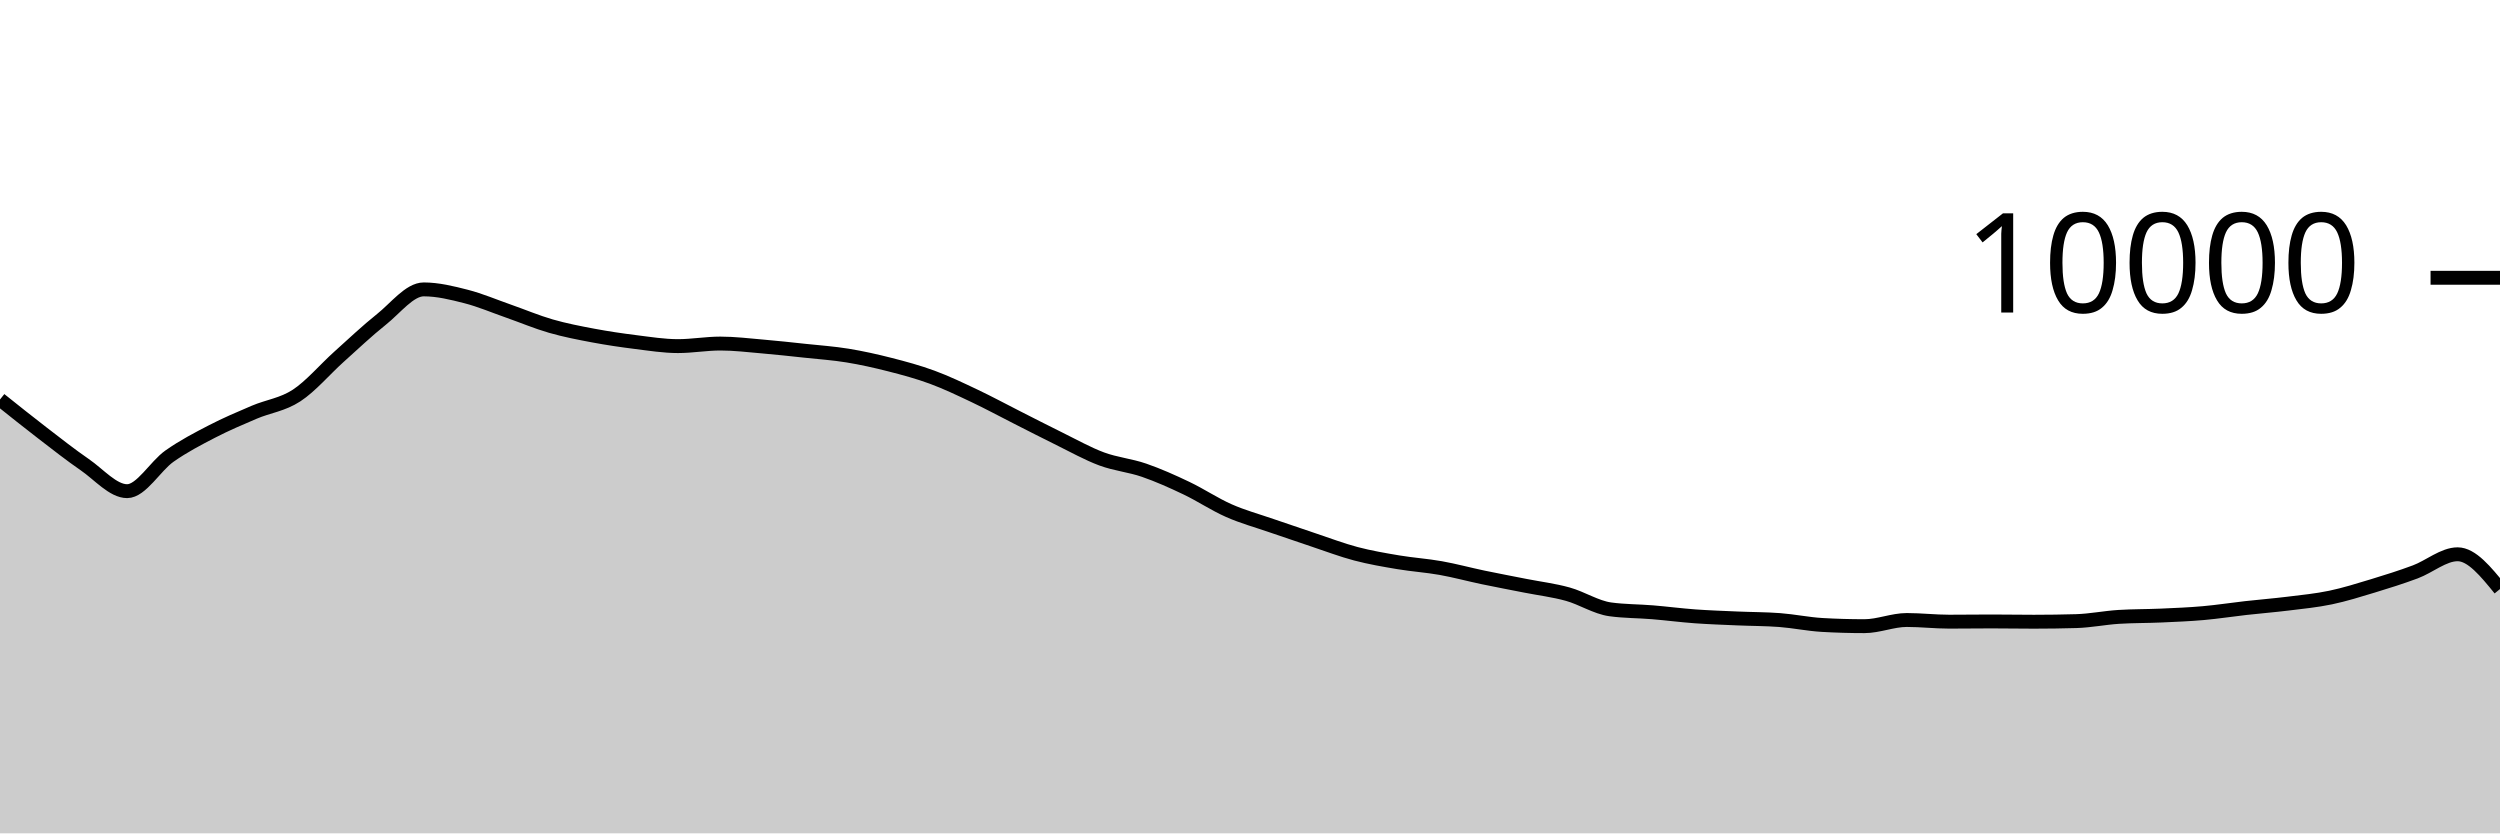
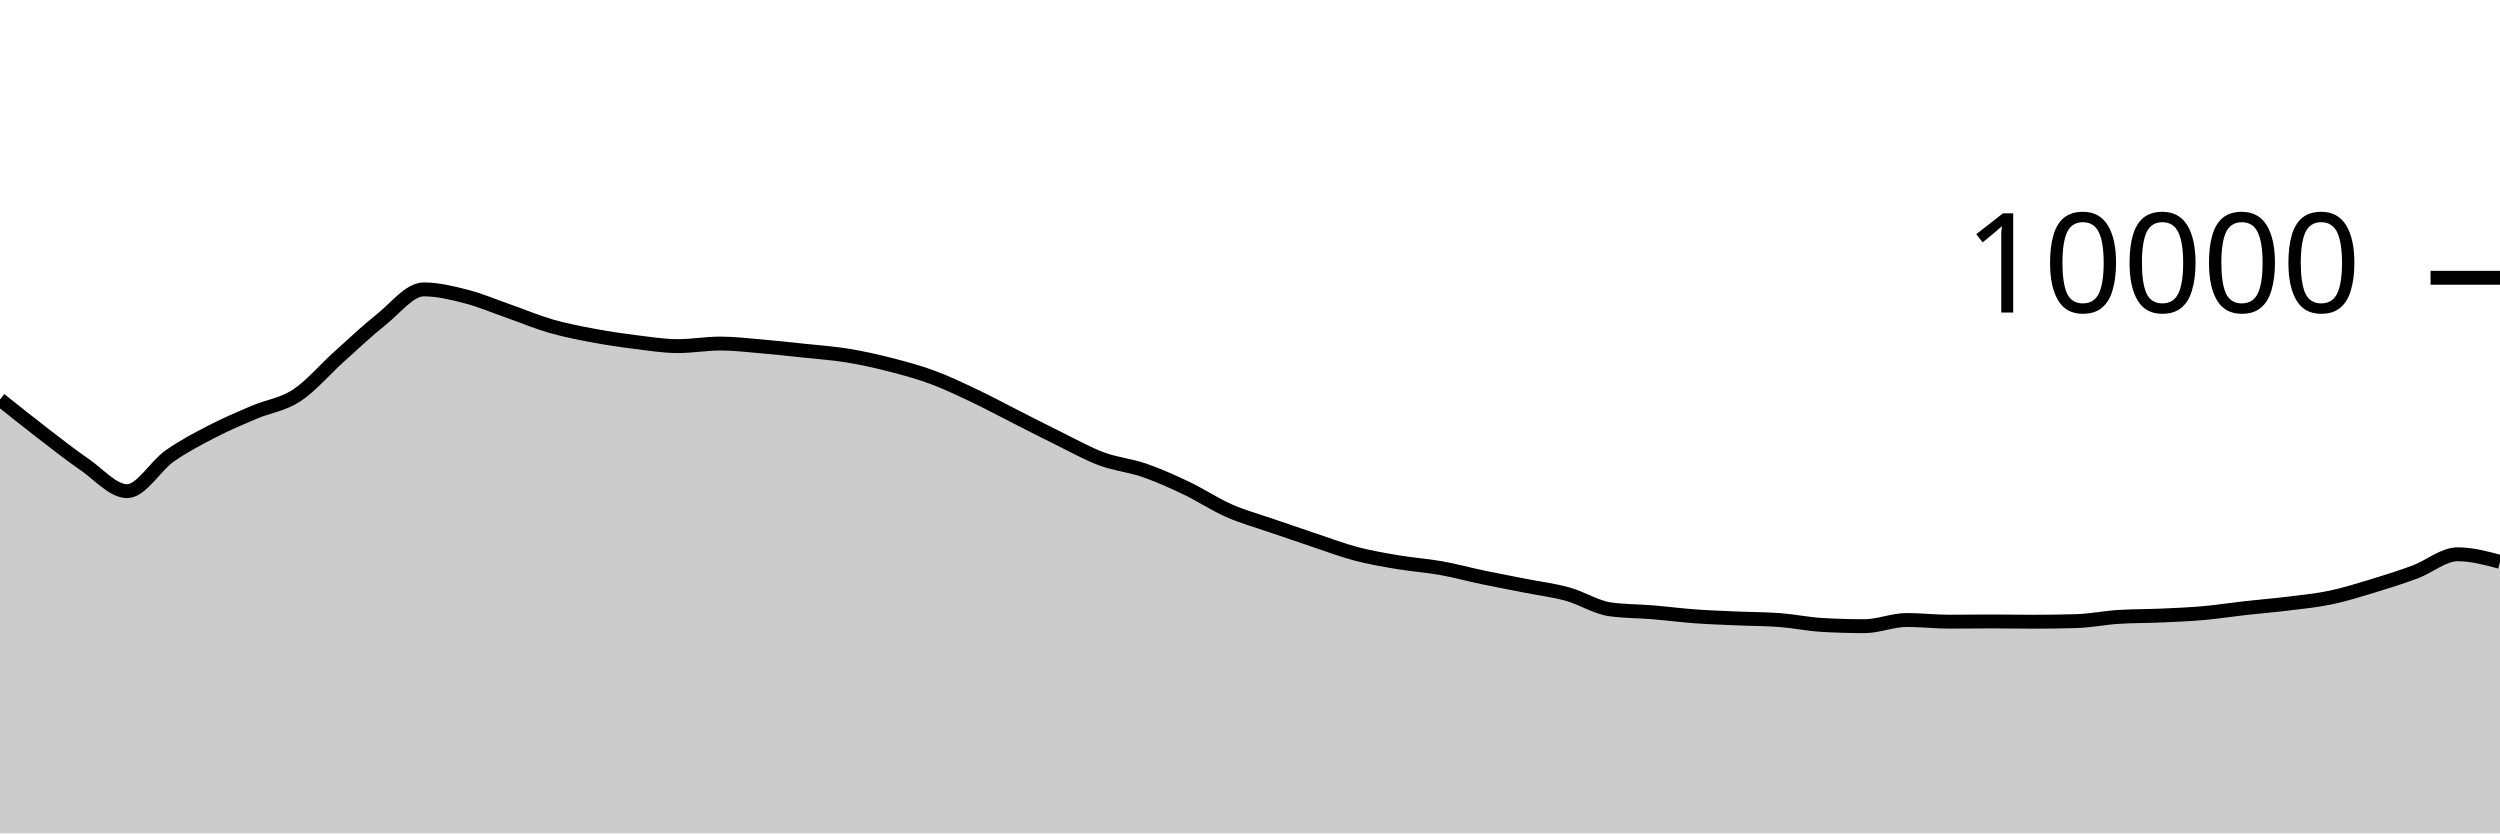
<svg xmlns="http://www.w3.org/2000/svg" viewBox="0 0 180 60">
  <g transform="translate(0,20)">
-     <path class="area" fill="rgba(0, 0, 0, 0.2)" d="M0,8.764C1.017,9.577,2.034,10.39,3.051,11.172C4.068,11.954,5.085,12.757,6.102,13.456C7.119,14.155,8.136,15.364,9.153,15.364C10.169,15.364,11.186,13.555,12.203,12.84C13.22,12.125,14.237,11.599,15.254,11.072C16.271,10.545,17.288,10.113,18.305,9.68C19.322,9.247,20.339,9.141,21.356,8.476C22.373,7.811,23.39,6.601,24.407,5.688C25.424,4.775,26.441,3.809,27.458,3C28.475,2.191,29.492,0.836,30.508,0.836C31.525,0.836,32.542,1.087,33.559,1.348C34.576,1.609,35.593,2.045,36.61,2.4C37.627,2.755,38.644,3.187,39.661,3.48C40.678,3.773,41.695,3.969,42.712,4.16C43.729,4.351,44.746,4.501,45.763,4.628C46.78,4.755,47.797,4.92,48.814,4.92C49.831,4.92,50.847,4.736,51.864,4.736C52.881,4.736,53.898,4.861,54.915,4.948C55.932,5.035,56.949,5.147,57.966,5.256C58.983,5.365,60,5.434,61.017,5.6C62.034,5.766,63.051,5.992,64.068,6.252C65.085,6.512,66.102,6.785,67.119,7.16C68.136,7.535,69.153,8.022,70.169,8.504C71.186,8.986,72.203,9.537,73.22,10.052C74.237,10.567,75.254,11.093,76.271,11.592C77.288,12.091,78.305,12.667,79.322,13.044C80.339,13.421,81.356,13.505,82.373,13.856C83.39,14.207,84.407,14.663,85.424,15.148C86.441,15.633,87.458,16.315,88.475,16.764C89.492,17.213,90.508,17.488,91.525,17.84C92.542,18.192,93.559,18.537,94.576,18.876C95.593,19.215,96.61,19.604,97.627,19.872C98.644,20.14,99.661,20.313,100.678,20.484C101.695,20.655,102.712,20.719,103.729,20.9C104.746,21.081,105.763,21.359,106.78,21.572C107.797,21.785,108.814,21.975,109.831,22.176C110.847,22.377,111.864,22.497,112.881,22.78C113.898,23.063,114.915,23.731,115.932,23.872C116.949,24.013,117.966,24,118.983,24.084C120,24.168,121.017,24.302,122.034,24.376C123.051,24.45,124.068,24.483,125.085,24.528C126.102,24.573,127.119,24.567,128.136,24.644C129.153,24.721,130.169,24.937,131.186,24.996C132.203,25.055,133.22,25.084,134.237,25.084C135.254,25.084,136.271,24.64,137.288,24.64C138.305,24.64,139.322,24.76,140.339,24.76C141.356,24.76,142.373,24.744,143.39,24.744C144.407,24.744,145.424,24.764,146.441,24.764C147.458,24.764,148.475,24.749,149.492,24.72C150.508,24.691,151.525,24.48,152.542,24.416C153.559,24.352,154.576,24.365,155.593,24.32C156.61,24.275,157.627,24.234,158.644,24.144C159.661,24.054,160.678,23.894,161.695,23.78C162.712,23.666,163.729,23.586,164.746,23.46C165.763,23.334,166.78,23.237,167.797,23.024C168.814,22.811,169.831,22.492,170.847,22.184C171.864,21.876,172.881,21.555,173.898,21.176C174.915,20.797,175.932,19.908,176.949,19.908C177.966,19.908,178.983,21.16,180,22.412L180,40C178.983,40,177.966,40,176.949,40C175.932,40,174.915,40,173.898,40C172.881,40,171.864,40,170.847,40C169.831,40,168.814,40,167.797,40C166.78,40,165.763,40,164.746,40C163.729,40,162.712,40,161.695,40C160.678,40,159.661,40,158.644,40C157.627,40,156.61,40,155.593,40C154.576,40,153.559,40,152.542,40C151.525,40,150.508,40,149.492,40C148.475,40,147.458,40,146.441,40C145.424,40,144.407,40,143.39,40C142.373,40,141.356,40,140.339,40C139.322,40,138.305,40,137.288,40C136.271,40,135.254,40,134.237,40C133.22,40,132.203,40,131.186,40C130.169,40,129.153,40,128.136,40C127.119,40,126.102,40,125.085,40C124.068,40,123.051,40,122.034,40C121.017,40,120,40,118.983,40C117.966,40,116.949,40,115.932,40C114.915,40,113.898,40,112.881,40C111.864,40,110.847,40,109.831,40C108.814,40,107.797,40,106.78,40C105.763,40,104.746,40,103.729,40C102.712,40,101.695,40,100.678,40C99.661,40,98.644,40,97.627,40C96.61,40,95.593,40,94.576,40C93.559,40,92.542,40,91.525,40C90.508,40,89.492,40,88.475,40C87.458,40,86.441,40,85.424,40C84.407,40,83.39,40,82.373,40C81.356,40,80.339,40,79.322,40C78.305,40,77.288,40,76.271,40C75.254,40,74.237,40,73.22,40C72.203,40,71.186,40,70.169,40C69.153,40,68.136,40,67.119,40C66.102,40,65.085,40,64.068,40C63.051,40,62.034,40,61.017,40C60,40,58.983,40,57.966,40C56.949,40,55.932,40,54.915,40C53.898,40,52.881,40,51.864,40C50.847,40,49.831,40,48.814,40C47.797,40,46.78,40,45.763,40C44.746,40,43.729,40,42.712,40C41.695,40,40.678,40,39.661,40C38.644,40,37.627,40,36.61,40C35.593,40,34.576,40,33.559,40C32.542,40,31.525,40,30.508,40C29.492,40,28.475,40,27.458,40C26.441,40,25.424,40,24.407,40C23.39,40,22.373,40,21.356,40C20.339,40,19.322,40,18.305,40C17.288,40,16.271,40,15.254,40C14.237,40,13.22,40,12.203,40C11.186,40,10.169,40,9.153,40C8.136,40,7.119,40,6.102,40C5.085,40,4.068,40,3.051,40C2.034,40,1.017,40,0,40Z" />
-     <path class="line" stroke="black" fill="none" d="M0,8.764C1.017,9.577,2.034,10.39,3.051,11.172C4.068,11.954,5.085,12.757,6.102,13.456C7.119,14.155,8.136,15.364,9.153,15.364C10.169,15.364,11.186,13.555,12.203,12.84C13.22,12.125,14.237,11.599,15.254,11.072C16.271,10.545,17.288,10.113,18.305,9.68C19.322,9.247,20.339,9.141,21.356,8.476C22.373,7.811,23.39,6.601,24.407,5.688C25.424,4.775,26.441,3.809,27.458,3C28.475,2.191,29.492,0.836,30.508,0.836C31.525,0.836,32.542,1.087,33.559,1.348C34.576,1.609,35.593,2.045,36.61,2.4C37.627,2.755,38.644,3.187,39.661,3.48C40.678,3.773,41.695,3.969,42.712,4.16C43.729,4.351,44.746,4.501,45.763,4.628C46.78,4.755,47.797,4.92,48.814,4.92C49.831,4.92,50.847,4.736,51.864,4.736C52.881,4.736,53.898,4.861,54.915,4.948C55.932,5.035,56.949,5.147,57.966,5.256C58.983,5.365,60,5.434,61.017,5.6C62.034,5.766,63.051,5.992,64.068,6.252C65.085,6.512,66.102,6.785,67.119,7.16C68.136,7.535,69.153,8.022,70.169,8.504C71.186,8.986,72.203,9.537,73.22,10.052C74.237,10.567,75.254,11.093,76.271,11.592C77.288,12.091,78.305,12.667,79.322,13.044C80.339,13.421,81.356,13.505,82.373,13.856C83.39,14.207,84.407,14.663,85.424,15.148C86.441,15.633,87.458,16.315,88.475,16.764C89.492,17.213,90.508,17.488,91.525,17.84C92.542,18.192,93.559,18.537,94.576,18.876C95.593,19.215,96.61,19.604,97.627,19.872C98.644,20.14,99.661,20.313,100.678,20.484C101.695,20.655,102.712,20.719,103.729,20.9C104.746,21.081,105.763,21.359,106.78,21.572C107.797,21.785,108.814,21.975,109.831,22.176C110.847,22.377,111.864,22.497,112.881,22.78C113.898,23.063,114.915,23.731,115.932,23.872C116.949,24.013,117.966,24,118.983,24.084C120,24.168,121.017,24.302,122.034,24.376C123.051,24.45,124.068,24.483,125.085,24.528C126.102,24.573,127.119,24.567,128.136,24.644C129.153,24.721,130.169,24.937,131.186,24.996C132.203,25.055,133.22,25.084,134.237,25.084C135.254,25.084,136.271,24.64,137.288,24.64C138.305,24.64,139.322,24.76,140.339,24.76C141.356,24.76,142.373,24.744,143.39,24.744C144.407,24.744,145.424,24.764,146.441,24.764C147.458,24.764,148.475,24.749,149.492,24.72C150.508,24.691,151.525,24.48,152.542,24.416C153.559,24.352,154.576,24.365,155.593,24.32C156.61,24.275,157.627,24.234,158.644,24.144C159.661,24.054,160.678,23.894,161.695,23.78C162.712,23.666,163.729,23.586,164.746,23.46C165.763,23.334,166.78,23.237,167.797,23.024C168.814,22.811,169.831,22.492,170.847,22.184C171.864,21.876,172.881,21.555,173.898,21.176C174.915,20.797,175.932,19.908,176.949,19.908C177.966,19.908,178.983,21.16,180,22.412" />
+     <path class="area" fill="rgba(0, 0, 0, 0.2)" d="M0,8.764C1.017,9.577,2.034,10.39,3.051,11.172C4.068,11.954,5.085,12.757,6.102,13.456C7.119,14.155,8.136,15.364,9.153,15.364C10.169,15.364,11.186,13.555,12.203,12.84C13.22,12.125,14.237,11.599,15.254,11.072C16.271,10.545,17.288,10.113,18.305,9.68C19.322,9.247,20.339,9.141,21.356,8.476C22.373,7.811,23.39,6.601,24.407,5.688C25.424,4.775,26.441,3.809,27.458,3C28.475,2.191,29.492,0.836,30.508,0.836C31.525,0.836,32.542,1.087,33.559,1.348C34.576,1.609,35.593,2.045,36.61,2.4C37.627,2.755,38.644,3.187,39.661,3.48C40.678,3.773,41.695,3.969,42.712,4.16C43.729,4.351,44.746,4.501,45.763,4.628C46.78,4.755,47.797,4.92,48.814,4.92C49.831,4.92,50.847,4.736,51.864,4.736C52.881,4.736,53.898,4.861,54.915,4.948C55.932,5.035,56.949,5.147,57.966,5.256C58.983,5.365,60,5.434,61.017,5.6C62.034,5.766,63.051,5.992,64.068,6.252C65.085,6.512,66.102,6.785,67.119,7.16C68.136,7.535,69.153,8.022,70.169,8.504C71.186,8.986,72.203,9.537,73.22,10.052C74.237,10.567,75.254,11.093,76.271,11.592C77.288,12.091,78.305,12.667,79.322,13.044C80.339,13.421,81.356,13.505,82.373,13.856C83.39,14.207,84.407,14.663,85.424,15.148C86.441,15.633,87.458,16.315,88.475,16.764C89.492,17.213,90.508,17.488,91.525,17.84C92.542,18.192,93.559,18.537,94.576,18.876C95.593,19.215,96.61,19.604,97.627,19.872C98.644,20.14,99.661,20.313,100.678,20.484C101.695,20.655,102.712,20.719,103.729,20.9C104.746,21.081,105.763,21.359,106.78,21.572C107.797,21.785,108.814,21.975,109.831,22.176C110.847,22.377,111.864,22.497,112.881,22.78C113.898,23.063,114.915,23.731,115.932,23.872C116.949,24.013,117.966,24,118.983,24.084C120,24.168,121.017,24.302,122.034,24.376C123.051,24.45,124.068,24.483,125.085,24.528C126.102,24.573,127.119,24.567,128.136,24.644C129.153,24.721,130.169,24.937,131.186,24.996C132.203,25.055,133.22,25.084,134.237,25.084C135.254,25.084,136.271,24.64,137.288,24.64C138.305,24.64,139.322,24.76,140.339,24.76C141.356,24.76,142.373,24.744,143.39,24.744C144.407,24.744,145.424,24.764,146.441,24.764C147.458,24.764,148.475,24.749,149.492,24.72C150.508,24.691,151.525,24.48,152.542,24.416C153.559,24.352,154.576,24.365,155.593,24.32C156.61,24.275,157.627,24.234,158.644,24.144C159.661,24.054,160.678,23.894,161.695,23.78C162.712,23.666,163.729,23.586,164.746,23.46C165.763,23.334,166.78,23.237,167.797,23.024C168.814,22.811,169.831,22.492,170.847,22.184C171.864,21.876,172.881,21.555,173.898,21.176C174.915,20.797,175.932,19.908,176.949,19.908C177.966,19.908,178.983,20.18,180,20.452L180,40C178.983,40,177.966,40,176.949,40C175.932,40,174.915,40,173.898,40C172.881,40,171.864,40,170.847,40C169.831,40,168.814,40,167.797,40C166.78,40,165.763,40,164.746,40C163.729,40,162.712,40,161.695,40C160.678,40,159.661,40,158.644,40C157.627,40,156.61,40,155.593,40C154.576,40,153.559,40,152.542,40C151.525,40,150.508,40,149.492,40C148.475,40,147.458,40,146.441,40C145.424,40,144.407,40,143.39,40C142.373,40,141.356,40,140.339,40C139.322,40,138.305,40,137.288,40C136.271,40,135.254,40,134.237,40C133.22,40,132.203,40,131.186,40C130.169,40,129.153,40,128.136,40C127.119,40,126.102,40,125.085,40C124.068,40,123.051,40,122.034,40C121.017,40,120,40,118.983,40C117.966,40,116.949,40,115.932,40C114.915,40,113.898,40,112.881,40C111.864,40,110.847,40,109.831,40C108.814,40,107.797,40,106.78,40C105.763,40,104.746,40,103.729,40C102.712,40,101.695,40,100.678,40C99.661,40,98.644,40,97.627,40C96.61,40,95.593,40,94.576,40C93.559,40,92.542,40,91.525,40C90.508,40,89.492,40,88.475,40C87.458,40,86.441,40,85.424,40C84.407,40,83.39,40,82.373,40C81.356,40,80.339,40,79.322,40C78.305,40,77.288,40,76.271,40C75.254,40,74.237,40,73.22,40C72.203,40,71.186,40,70.169,40C69.153,40,68.136,40,67.119,40C66.102,40,65.085,40,64.068,40C63.051,40,62.034,40,61.017,40C60,40,58.983,40,57.966,40C56.949,40,55.932,40,54.915,40C53.898,40,52.881,40,51.864,40C50.847,40,49.831,40,48.814,40C47.797,40,46.78,40,45.763,40C44.746,40,43.729,40,42.712,40C41.695,40,40.678,40,39.661,40C38.644,40,37.627,40,36.61,40C35.593,40,34.576,40,33.559,40C32.542,40,31.525,40,30.508,40C29.492,40,28.475,40,27.458,40C26.441,40,25.424,40,24.407,40C23.39,40,22.373,40,21.356,40C20.339,40,19.322,40,18.305,40C17.288,40,16.271,40,15.254,40C14.237,40,13.22,40,12.203,40C11.186,40,10.169,40,9.153,40C8.136,40,7.119,40,6.102,40C5.085,40,4.068,40,3.051,40C2.034,40,1.017,40,0,40Z" />
+     <path class="line" stroke="black" fill="none" d="M0,8.764C1.017,9.577,2.034,10.39,3.051,11.172C4.068,11.954,5.085,12.757,6.102,13.456C7.119,14.155,8.136,15.364,9.153,15.364C10.169,15.364,11.186,13.555,12.203,12.84C13.22,12.125,14.237,11.599,15.254,11.072C16.271,10.545,17.288,10.113,18.305,9.68C19.322,9.247,20.339,9.141,21.356,8.476C22.373,7.811,23.39,6.601,24.407,5.688C25.424,4.775,26.441,3.809,27.458,3C28.475,2.191,29.492,0.836,30.508,0.836C31.525,0.836,32.542,1.087,33.559,1.348C34.576,1.609,35.593,2.045,36.61,2.4C37.627,2.755,38.644,3.187,39.661,3.48C40.678,3.773,41.695,3.969,42.712,4.16C43.729,4.351,44.746,4.501,45.763,4.628C46.78,4.755,47.797,4.92,48.814,4.92C49.831,4.92,50.847,4.736,51.864,4.736C52.881,4.736,53.898,4.861,54.915,4.948C55.932,5.035,56.949,5.147,57.966,5.256C58.983,5.365,60,5.434,61.017,5.6C62.034,5.766,63.051,5.992,64.068,6.252C65.085,6.512,66.102,6.785,67.119,7.16C68.136,7.535,69.153,8.022,70.169,8.504C71.186,8.986,72.203,9.537,73.22,10.052C74.237,10.567,75.254,11.093,76.271,11.592C77.288,12.091,78.305,12.667,79.322,13.044C80.339,13.421,81.356,13.505,82.373,13.856C83.39,14.207,84.407,14.663,85.424,15.148C86.441,15.633,87.458,16.315,88.475,16.764C89.492,17.213,90.508,17.488,91.525,17.84C92.542,18.192,93.559,18.537,94.576,18.876C95.593,19.215,96.61,19.604,97.627,19.872C98.644,20.14,99.661,20.313,100.678,20.484C101.695,20.655,102.712,20.719,103.729,20.9C104.746,21.081,105.763,21.359,106.78,21.572C107.797,21.785,108.814,21.975,109.831,22.176C110.847,22.377,111.864,22.497,112.881,22.78C113.898,23.063,114.915,23.731,115.932,23.872C116.949,24.013,117.966,24,118.983,24.084C120,24.168,121.017,24.302,122.034,24.376C123.051,24.45,124.068,24.483,125.085,24.528C126.102,24.573,127.119,24.567,128.136,24.644C129.153,24.721,130.169,24.937,131.186,24.996C132.203,25.055,133.22,25.084,134.237,25.084C135.254,25.084,136.271,24.64,137.288,24.64C138.305,24.64,139.322,24.76,140.339,24.76C141.356,24.76,142.373,24.744,143.39,24.744C144.407,24.744,145.424,24.764,146.441,24.764C147.458,24.764,148.475,24.749,149.492,24.72C150.508,24.691,151.525,24.48,152.542,24.416C153.559,24.352,154.576,24.365,155.593,24.32C156.61,24.275,157.627,24.234,158.644,24.144C159.661,24.054,160.678,23.894,161.695,23.78C162.712,23.666,163.729,23.586,164.746,23.46C165.763,23.334,166.78,23.237,167.797,23.024C168.814,22.811,169.831,22.492,170.847,22.184C171.864,21.876,172.881,21.555,173.898,21.176C174.915,20.797,175.932,19.908,176.949,19.908C177.966,19.908,178.983,20.18,180,20.452" />
    <path class="axis-ceiling" stroke-width="1" stroke="black" fill="none" d="M175,0L180,0" />
    <text class="axis-ceiling-label" font-family="sans-serif" text-anchor="end" font-size="10px" x="170" y="2.5">10000</text>
  </g>
</svg>
